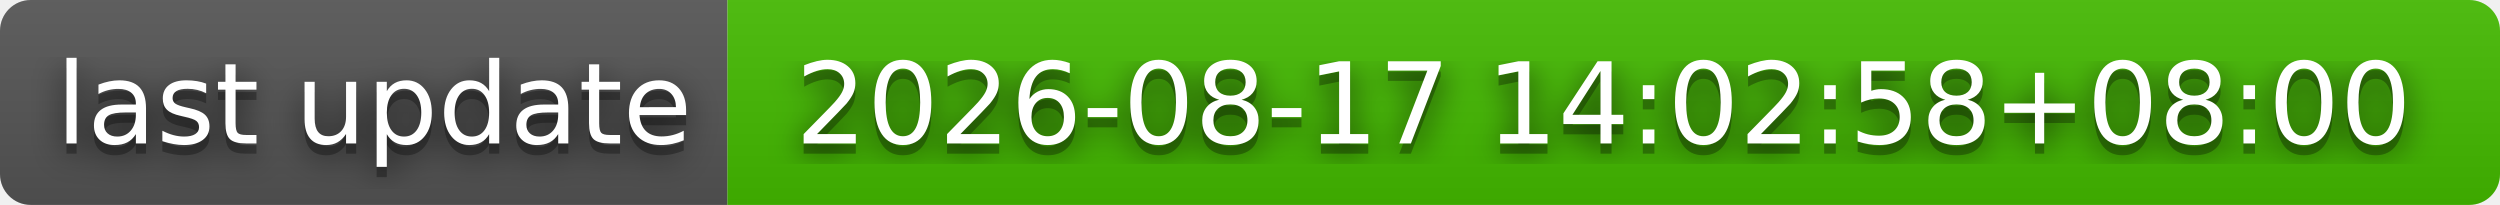
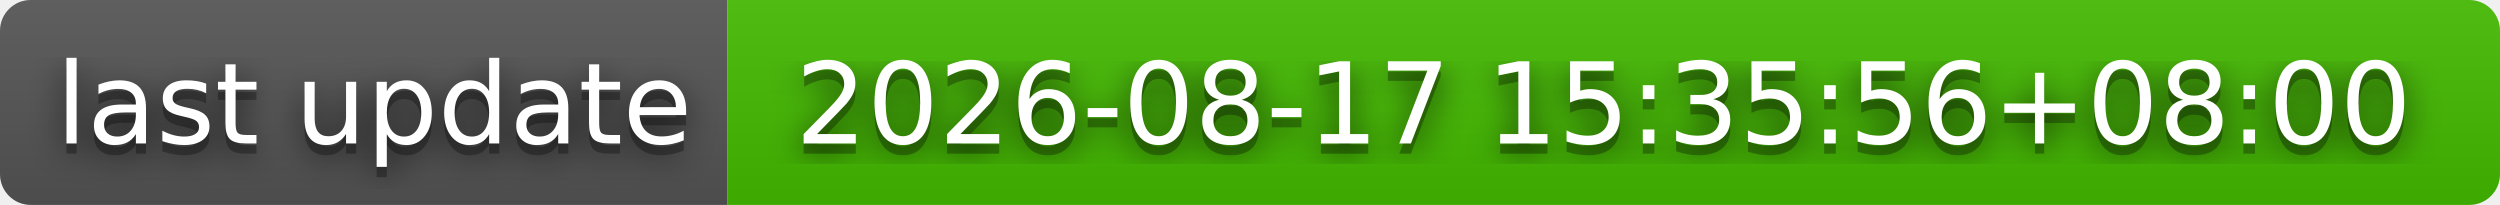
- <svg xmlns="http://www.w3.org/2000/svg" width="244" height="20" role="img" aria-label="last update: 2026-08-17 14:02:58+08:00">
+ <svg xmlns="http://www.w3.org/2000/svg" width="244" height="20" role="img" aria-label="last update: 2026-08-17 15:35:56+08:00">
  <filter id="blur">
    <feGaussianBlur stdDeviation="16" />
  </filter>
  <linearGradient id="s" x2="0" y2="100%">
    <stop offset="0" stop-color="#bbb" stop-opacity=".1" />
    <stop offset="1" stop-opacity=".1" />
  </linearGradient>
  <clipPath id="r">
    <rect width="244" height="20" rx="3" />
  </clipPath>
  <g clip-path="url(#r)">
    <rect width="71" height="20" fill="#555" />
    <rect x="71" width="173" height="20" fill="#4b0" />
    <rect width="244" height="20" fill="url(#s)" />
  </g>
  <g fill="#fff" text-anchor="middle" font-family="Verdana,Geneva,DejaVu Sans,sans-serif" text-rendering="geometricPrecision" font-size="110">
    <g transform="scale(.1)">
      <g aria-hidden="true" fill="#010101">
        <text x="365" y="150" fill-opacity=".8" filter="url(#blur)" textLength="610">last update</text>
        <text x="365" y="150" fill-opacity=".3" textLength="610">last update</text>
      </g>
      <text x="365" y="140" textLength="610">last update</text>
    </g>
    <g transform="scale(.1)">
      <g aria-hidden="true" fill="#010101">
-         <text x="1565" y="150" fill-opacity=".8" filter="url(#blur)" textLength="1630">2026-08-17 14:02:58+08:00</text>
-         <text x="1565" y="150" fill-opacity=".3" textLength="1630">2026-08-17 14:02:58+08:00</text>
+         <text x="1565" y="150" fill-opacity=".8" filter="url(#blur)" textLength="1630">2026-08-17 15:35:56+08:00</text>
+         <text x="1565" y="150" fill-opacity=".3" textLength="1630">2026-08-17 15:35:56+08:00</text>
      </g>
-       <text x="1565" y="140" textLength="1630">2026-08-17 14:02:58+08:00</text>
+       <text x="1565" y="140" textLength="1630">2026-08-17 15:35:56+08:00</text>
    </g>
  </g>
</svg>
